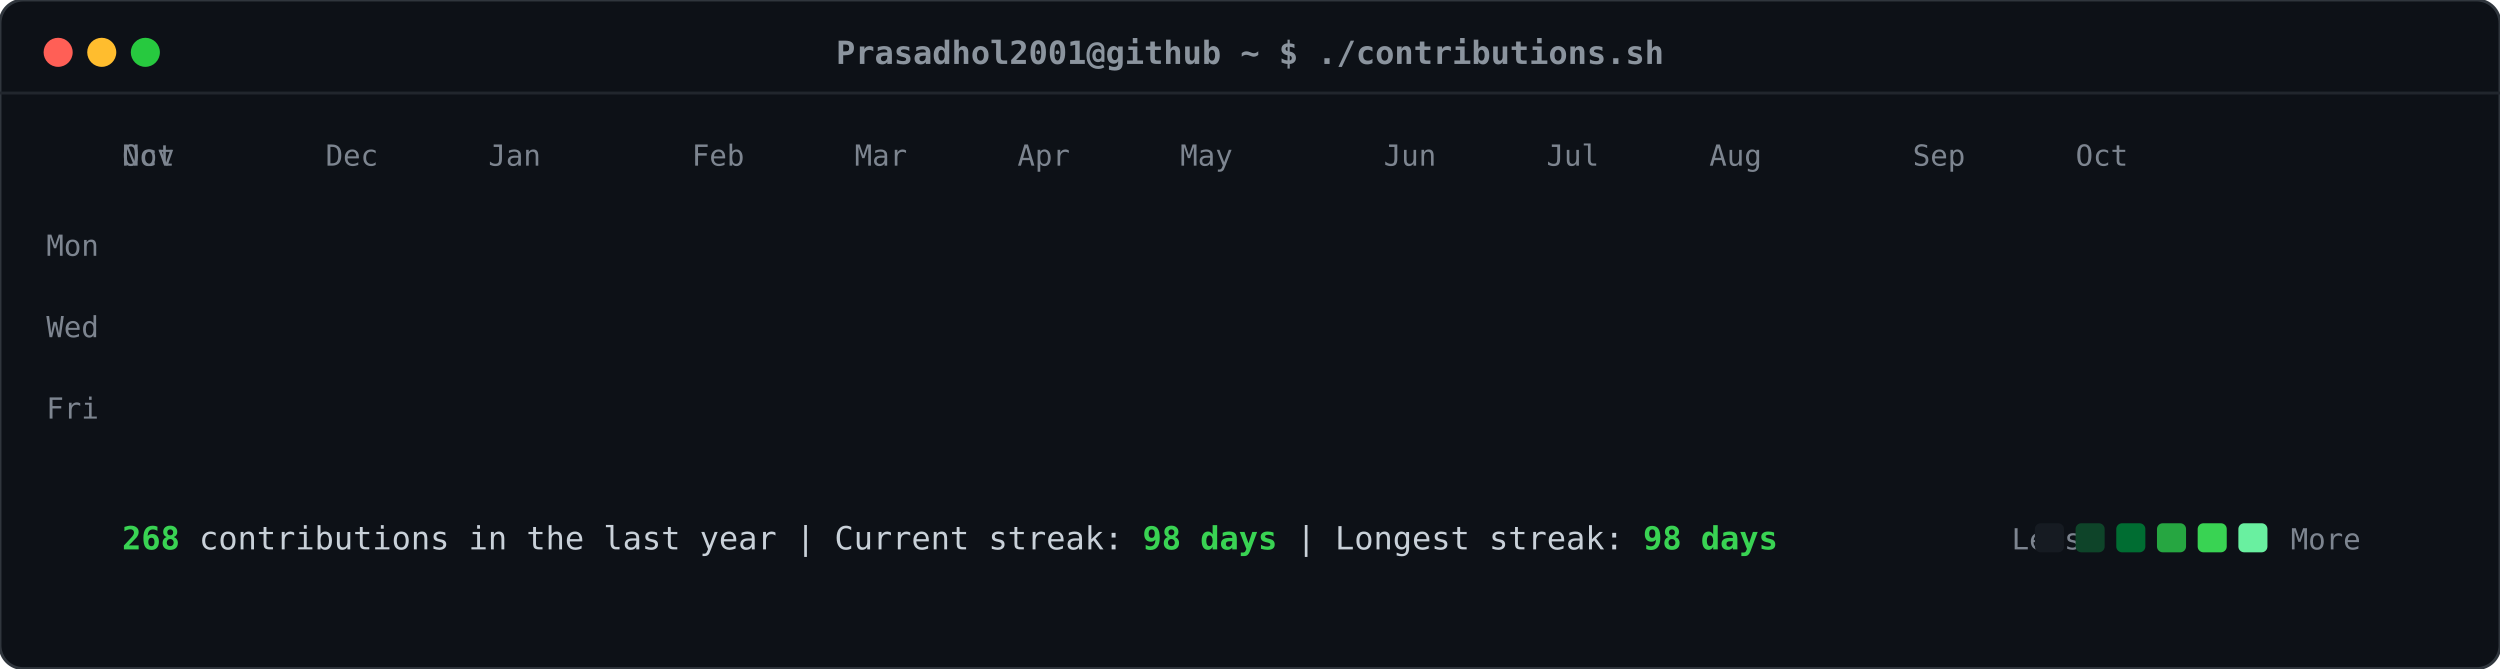
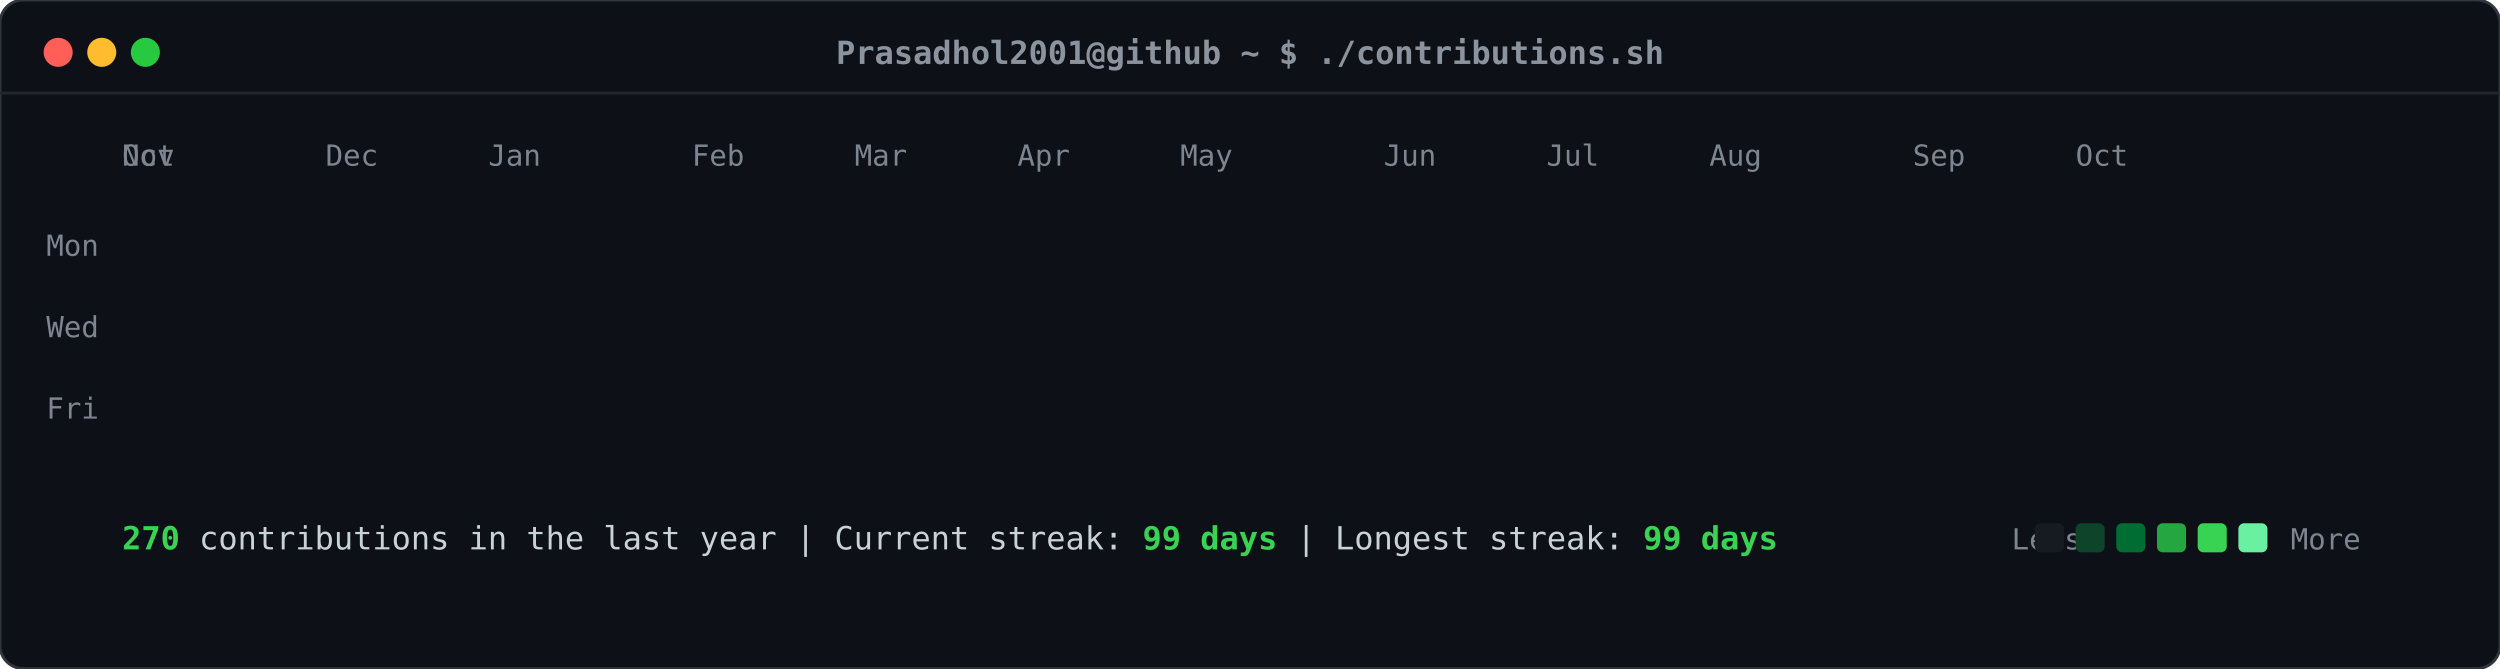
<svg xmlns="http://www.w3.org/2000/svg" viewBox="0 0 860 230" width="860" height="230">
  <defs>
    <style>
    .card-bg { fill: #0d1117; rx: 8px; ry: 8px; stroke: #30363d; stroke-width: 1px; }
    .header-dot { rx: 50%; ry: 50%; }
    .title-text { font-family: ui-monospace, SFMono-Regular, "SF Mono", Menlo, Consolas, monospace; font-size: 11px; fill: #8b949e; font-weight: 600; }
    .label-text { font-family: ui-monospace, SFMono-Regular, "SF Mono", Menlo, Consolas, monospace; font-size: 10px; fill: #7d8590; }
    .stat-text { font-family: ui-monospace, SFMono-Regular, "SF Mono", Menlo, Consolas, monospace; font-size: 11px; fill: #c9d1d9; }
    .stat-bold { font-weight: bold; fill: #39d353; }
    .day-rect { rx: 2.5px; ry: 2.5px; opacity: 0; transform: translateY(-6px); animation: slideIn 0.3s ease-out forwards; }
    @keyframes slideIn { to { opacity: 1; transform: translateY(0); } }
  </style>
  </defs>
  <rect class="card-bg" width="860" height="230" />
  <circle class="header-dot" cx="20" cy="18" r="5" fill="#ff5f56" />
  <circle class="header-dot" cx="35" cy="18" r="5" fill="#ffbd2e" />
  <circle class="header-dot" cx="50" cy="18" r="5" fill="#27c93f" />
  <text class="title-text" x="430" y="22" text-anchor="middle">Prasadhol2001@github ~ $ ./contributions.sh</text>
  <line x1="0" y1="32" x2="860" y2="32" stroke="#21262d" stroke-width="1" />
  <text class="label-text" x="34" y="88" text-anchor="end">Mon</text>
  <text class="label-text" x="34" y="116" text-anchor="end">Wed</text>
  <text class="label-text" x="34" y="144" text-anchor="end">Fri</text>
  <text class="label-text" x="42" y="57">Oct</text>
  <text class="label-text" x="42" y="57">Nov</text>
  <text class="label-text" x="112" y="57">Dec</text>
  <text class="label-text" x="168" y="57">Jan</text>
  <text class="label-text" x="238" y="57">Feb</text>
  <text class="label-text" x="294" y="57">Mar</text>
  <text class="label-text" x="350" y="57">Apr</text>
  <text class="label-text" x="406" y="57">May</text>
  <text class="label-text" x="476" y="57">Jun</text>
  <text class="label-text" x="532" y="57">Jul</text>
  <text class="label-text" x="588" y="57">Aug</text>
  <text class="label-text" x="658" y="57">Sep</text>
  <text class="label-text" x="714" y="57">Oct</text>
  <rect class="day-rect" x="42" y="65" width="11" height="11" fill="#161b22" style="animation-delay: 0.050s;" />
  <rect class="day-rect" x="42" y="79" width="11" height="11" fill="#161b22" style="animation-delay: 0.065s;" />
  <rect class="day-rect" x="42" y="93" width="11" height="11" fill="#161b22" style="animation-delay: 0.080s;" />
  <rect class="day-rect" x="42" y="107" width="11" height="11" fill="#161b22" style="animation-delay: 0.095s;" />
  <rect class="day-rect" x="42" y="121" width="11" height="11" fill="#161b22" style="animation-delay: 0.110s;" />
  <rect class="day-rect" x="42" y="135" width="11" height="11" fill="#161b22" style="animation-delay: 0.125s;" />
  <rect class="day-rect" x="42" y="149" width="11" height="11" fill="#161b22" style="animation-delay: 0.140s;" />
  <rect class="day-rect" x="56" y="65" width="11" height="11" fill="#161b22" style="animation-delay: 0.062s;" />
  <rect class="day-rect" x="56" y="79" width="11" height="11" fill="#161b22" style="animation-delay: 0.077s;" />
  <rect class="day-rect" x="56" y="93" width="11" height="11" fill="#161b22" style="animation-delay: 0.092s;" />
  <rect class="day-rect" x="56" y="107" width="11" height="11" fill="#161b22" style="animation-delay: 0.107s;" />
  <rect class="day-rect" x="56" y="121" width="11" height="11" fill="#161b22" style="animation-delay: 0.122s;" />
  <rect class="day-rect" x="56" y="135" width="11" height="11" fill="#161b22" style="animation-delay: 0.137s;" />
  <rect class="day-rect" x="56" y="149" width="11" height="11" fill="#161b22" style="animation-delay: 0.152s;" />
  <rect class="day-rect" x="70" y="65" width="11" height="11" fill="#161b22" style="animation-delay: 0.074s;" />
  <rect class="day-rect" x="70" y="79" width="11" height="11" fill="#161b22" style="animation-delay: 0.089s;" />
  <rect class="day-rect" x="70" y="93" width="11" height="11" fill="#161b22" style="animation-delay: 0.104s;" />
  <rect class="day-rect" x="70" y="107" width="11" height="11" fill="#161b22" style="animation-delay: 0.119s;" />
  <rect class="day-rect" x="70" y="121" width="11" height="11" fill="#161b22" style="animation-delay: 0.134s;" />
  <rect class="day-rect" x="70" y="135" width="11" height="11" fill="#161b22" style="animation-delay: 0.149s;" />
  <rect class="day-rect" x="70" y="149" width="11" height="11" fill="#161b22" style="animation-delay: 0.164s;" />
  <rect class="day-rect" x="84" y="65" width="11" height="11" fill="#161b22" style="animation-delay: 0.086s;" />
  <rect class="day-rect" x="84" y="79" width="11" height="11" fill="#161b22" style="animation-delay: 0.101s;" />
  <rect class="day-rect" x="84" y="93" width="11" height="11" fill="#161b22" style="animation-delay: 0.116s;" />
  <rect class="day-rect" x="84" y="107" width="11" height="11" fill="#161b22" style="animation-delay: 0.131s;" />
  <rect class="day-rect" x="84" y="121" width="11" height="11" fill="#161b22" style="animation-delay: 0.146s;" />
  <rect class="day-rect" x="84" y="135" width="11" height="11" fill="#161b22" style="animation-delay: 0.161s;" />
  <rect class="day-rect" x="84" y="149" width="11" height="11" fill="#161b22" style="animation-delay: 0.176s;" />
  <rect class="day-rect" x="98" y="65" width="11" height="11" fill="#161b22" style="animation-delay: 0.098s;" />
  <rect class="day-rect" x="98" y="79" width="11" height="11" fill="#161b22" style="animation-delay: 0.113s;" />
  <rect class="day-rect" x="98" y="93" width="11" height="11" fill="#161b22" style="animation-delay: 0.128s;" />
  <rect class="day-rect" x="98" y="107" width="11" height="11" fill="#161b22" style="animation-delay: 0.143s;" />
  <rect class="day-rect" x="98" y="121" width="11" height="11" fill="#161b22" style="animation-delay: 0.158s;" />
  <rect class="day-rect" x="98" y="135" width="11" height="11" fill="#161b22" style="animation-delay: 0.173s;" />
  <rect class="day-rect" x="98" y="149" width="11" height="11" fill="#161b22" style="animation-delay: 0.188s;" />
  <rect class="day-rect" x="112" y="65" width="11" height="11" fill="#161b22" style="animation-delay: 0.110s;" />
  <rect class="day-rect" x="112" y="79" width="11" height="11" fill="#161b22" style="animation-delay: 0.125s;" />
  <rect class="day-rect" x="112" y="93" width="11" height="11" fill="#161b22" style="animation-delay: 0.140s;" />
  <rect class="day-rect" x="112" y="107" width="11" height="11" fill="#161b22" style="animation-delay: 0.155s;" />
  <rect class="day-rect" x="112" y="121" width="11" height="11" fill="#161b22" style="animation-delay: 0.170s;" />
  <rect class="day-rect" x="112" y="135" width="11" height="11" fill="#161b22" style="animation-delay: 0.185s;" />
  <rect class="day-rect" x="112" y="149" width="11" height="11" fill="#161b22" style="animation-delay: 0.200s;" />
  <rect class="day-rect" x="126" y="65" width="11" height="11" fill="#161b22" style="animation-delay: 0.122s;" />
  <rect class="day-rect" x="126" y="79" width="11" height="11" fill="#161b22" style="animation-delay: 0.137s;" />
  <rect class="day-rect" x="126" y="93" width="11" height="11" fill="#161b22" style="animation-delay: 0.152s;" />
  <rect class="day-rect" x="126" y="107" width="11" height="11" fill="#161b22" style="animation-delay: 0.167s;" />
  <rect class="day-rect" x="126" y="121" width="11" height="11" fill="#161b22" style="animation-delay: 0.182s;" />
  <rect class="day-rect" x="126" y="135" width="11" height="11" fill="#161b22" style="animation-delay: 0.197s;" />
  <rect class="day-rect" x="126" y="149" width="11" height="11" fill="#161b22" style="animation-delay: 0.212s;" />
  <rect class="day-rect" x="140" y="65" width="11" height="11" fill="#161b22" style="animation-delay: 0.134s;" />
  <rect class="day-rect" x="140" y="79" width="11" height="11" fill="#161b22" style="animation-delay: 0.149s;" />
  <rect class="day-rect" x="140" y="93" width="11" height="11" fill="#161b22" style="animation-delay: 0.164s;" />
  <rect class="day-rect" x="140" y="107" width="11" height="11" fill="#161b22" style="animation-delay: 0.179s;" />
  <rect class="day-rect" x="140" y="121" width="11" height="11" fill="#161b22" style="animation-delay: 0.194s;" />
  <rect class="day-rect" x="140" y="135" width="11" height="11" fill="#161b22" style="animation-delay: 0.209s;" />
  <rect class="day-rect" x="140" y="149" width="11" height="11" fill="#161b22" style="animation-delay: 0.224s;" />
  <rect class="day-rect" x="154" y="65" width="11" height="11" fill="#161b22" style="animation-delay: 0.146s;" />
  <rect class="day-rect" x="154" y="79" width="11" height="11" fill="#161b22" style="animation-delay: 0.161s;" />
  <rect class="day-rect" x="154" y="93" width="11" height="11" fill="#006d32" style="animation-delay: 0.176s;" />
  <rect class="day-rect" x="154" y="107" width="11" height="11" fill="#161b22" style="animation-delay: 0.191s;" />
  <rect class="day-rect" x="154" y="121" width="11" height="11" fill="#161b22" style="animation-delay: 0.206s;" />
  <rect class="day-rect" x="154" y="135" width="11" height="11" fill="#161b22" style="animation-delay: 0.221s;" />
  <rect class="day-rect" x="154" y="149" width="11" height="11" fill="#161b22" style="animation-delay: 0.236s;" />
  <rect class="day-rect" x="168" y="65" width="11" height="11" fill="#161b22" style="animation-delay: 0.158s;" />
  <rect class="day-rect" x="168" y="79" width="11" height="11" fill="#161b22" style="animation-delay: 0.173s;" />
  <rect class="day-rect" x="168" y="93" width="11" height="11" fill="#161b22" style="animation-delay: 0.188s;" />
  <rect class="day-rect" x="168" y="107" width="11" height="11" fill="#161b22" style="animation-delay: 0.203s;" />
  <rect class="day-rect" x="168" y="121" width="11" height="11" fill="#161b22" style="animation-delay: 0.218s;" />
  <rect class="day-rect" x="168" y="135" width="11" height="11" fill="#161b22" style="animation-delay: 0.233s;" />
  <rect class="day-rect" x="168" y="149" width="11" height="11" fill="#161b22" style="animation-delay: 0.248s;" />
  <rect class="day-rect" x="182" y="65" width="11" height="11" fill="#161b22" style="animation-delay: 0.170s;" />
  <rect class="day-rect" x="182" y="79" width="11" height="11" fill="#161b22" style="animation-delay: 0.185s;" />
  <rect class="day-rect" x="182" y="93" width="11" height="11" fill="#161b22" style="animation-delay: 0.200s;" />
  <rect class="day-rect" x="182" y="107" width="11" height="11" fill="#161b22" style="animation-delay: 0.215s;" />
  <rect class="day-rect" x="182" y="121" width="11" height="11" fill="#161b22" style="animation-delay: 0.230s;" />
  <rect class="day-rect" x="182" y="135" width="11" height="11" fill="#161b22" style="animation-delay: 0.245s;" />
  <rect class="day-rect" x="182" y="149" width="11" height="11" fill="#161b22" style="animation-delay: 0.260s;" />
  <rect class="day-rect" x="196" y="65" width="11" height="11" fill="#161b22" style="animation-delay: 0.182s;" />
  <rect class="day-rect" x="196" y="79" width="11" height="11" fill="#161b22" style="animation-delay: 0.197s;" />
  <rect class="day-rect" x="196" y="93" width="11" height="11" fill="#161b22" style="animation-delay: 0.212s;" />
  <rect class="day-rect" x="196" y="107" width="11" height="11" fill="#161b22" style="animation-delay: 0.227s;" />
  <rect class="day-rect" x="196" y="121" width="11" height="11" fill="#161b22" style="animation-delay: 0.242s;" />
  <rect class="day-rect" x="196" y="135" width="11" height="11" fill="#161b22" style="animation-delay: 0.257s;" />
  <rect class="day-rect" x="196" y="149" width="11" height="11" fill="#161b22" style="animation-delay: 0.272s;" />
  <rect class="day-rect" x="210" y="65" width="11" height="11" fill="#161b22" style="animation-delay: 0.194s;" />
  <rect class="day-rect" x="210" y="79" width="11" height="11" fill="#161b22" style="animation-delay: 0.209s;" />
  <rect class="day-rect" x="210" y="93" width="11" height="11" fill="#161b22" style="animation-delay: 0.224s;" />
  <rect class="day-rect" x="210" y="107" width="11" height="11" fill="#161b22" style="animation-delay: 0.239s;" />
  <rect class="day-rect" x="210" y="121" width="11" height="11" fill="#161b22" style="animation-delay: 0.254s;" />
  <rect class="day-rect" x="210" y="135" width="11" height="11" fill="#161b22" style="animation-delay: 0.269s;" />
  <rect class="day-rect" x="210" y="149" width="11" height="11" fill="#161b22" style="animation-delay: 0.284s;" />
  <rect class="day-rect" x="224" y="65" width="11" height="11" fill="#161b22" style="animation-delay: 0.206s;" />
  <rect class="day-rect" x="224" y="79" width="11" height="11" fill="#161b22" style="animation-delay: 0.221s;" />
  <rect class="day-rect" x="224" y="93" width="11" height="11" fill="#161b22" style="animation-delay: 0.236s;" />
  <rect class="day-rect" x="224" y="107" width="11" height="11" fill="#161b22" style="animation-delay: 0.251s;" />
  <rect class="day-rect" x="224" y="121" width="11" height="11" fill="#161b22" style="animation-delay: 0.266s;" />
  <rect class="day-rect" x="224" y="135" width="11" height="11" fill="#161b22" style="animation-delay: 0.281s;" />
  <rect class="day-rect" x="224" y="149" width="11" height="11" fill="#161b22" style="animation-delay: 0.296s;" />
  <rect class="day-rect" x="238" y="65" width="11" height="11" fill="#161b22" style="animation-delay: 0.218s;" />
  <rect class="day-rect" x="238" y="79" width="11" height="11" fill="#161b22" style="animation-delay: 0.233s;" />
  <rect class="day-rect" x="238" y="93" width="11" height="11" fill="#161b22" style="animation-delay: 0.248s;" />
  <rect class="day-rect" x="238" y="107" width="11" height="11" fill="#161b22" style="animation-delay: 0.263s;" />
  <rect class="day-rect" x="238" y="121" width="11" height="11" fill="#161b22" style="animation-delay: 0.278s;" />
  <rect class="day-rect" x="238" y="135" width="11" height="11" fill="#161b22" style="animation-delay: 0.293s;" />
  <rect class="day-rect" x="238" y="149" width="11" height="11" fill="#161b22" style="animation-delay: 0.308s;" />
  <rect class="day-rect" x="252" y="65" width="11" height="11" fill="#161b22" style="animation-delay: 0.230s;" />
  <rect class="day-rect" x="252" y="79" width="11" height="11" fill="#161b22" style="animation-delay: 0.245s;" />
  <rect class="day-rect" x="252" y="93" width="11" height="11" fill="#161b22" style="animation-delay: 0.260s;" />
  <rect class="day-rect" x="252" y="107" width="11" height="11" fill="#161b22" style="animation-delay: 0.275s;" />
  <rect class="day-rect" x="252" y="121" width="11" height="11" fill="#161b22" style="animation-delay: 0.290s;" />
  <rect class="day-rect" x="252" y="135" width="11" height="11" fill="#161b22" style="animation-delay: 0.305s;" />
  <rect class="day-rect" x="252" y="149" width="11" height="11" fill="#161b22" style="animation-delay: 0.320s;" />
  <rect class="day-rect" x="266" y="65" width="11" height="11" fill="#161b22" style="animation-delay: 0.242s;" />
  <rect class="day-rect" x="266" y="79" width="11" height="11" fill="#161b22" style="animation-delay: 0.257s;" />
  <rect class="day-rect" x="266" y="93" width="11" height="11" fill="#161b22" style="animation-delay: 0.272s;" />
  <rect class="day-rect" x="266" y="107" width="11" height="11" fill="#161b22" style="animation-delay: 0.287s;" />
  <rect class="day-rect" x="266" y="121" width="11" height="11" fill="#161b22" style="animation-delay: 0.302s;" />
  <rect class="day-rect" x="266" y="135" width="11" height="11" fill="#161b22" style="animation-delay: 0.317s;" />
  <rect class="day-rect" x="266" y="149" width="11" height="11" fill="#161b22" style="animation-delay: 0.332s;" />
  <rect class="day-rect" x="280" y="65" width="11" height="11" fill="#161b22" style="animation-delay: 0.254s;" />
  <rect class="day-rect" x="280" y="79" width="11" height="11" fill="#161b22" style="animation-delay: 0.269s;" />
  <rect class="day-rect" x="280" y="93" width="11" height="11" fill="#161b22" style="animation-delay: 0.284s;" />
  <rect class="day-rect" x="280" y="107" width="11" height="11" fill="#161b22" style="animation-delay: 0.299s;" />
  <rect class="day-rect" x="280" y="121" width="11" height="11" fill="#161b22" style="animation-delay: 0.314s;" />
  <rect class="day-rect" x="280" y="135" width="11" height="11" fill="#161b22" style="animation-delay: 0.329s;" />
  <rect class="day-rect" x="280" y="149" width="11" height="11" fill="#161b22" style="animation-delay: 0.344s;" />
  <rect class="day-rect" x="294" y="65" width="11" height="11" fill="#161b22" style="animation-delay: 0.266s;" />
  <rect class="day-rect" x="294" y="79" width="11" height="11" fill="#161b22" style="animation-delay: 0.281s;" />
  <rect class="day-rect" x="294" y="93" width="11" height="11" fill="#161b22" style="animation-delay: 0.296s;" />
  <rect class="day-rect" x="294" y="107" width="11" height="11" fill="#161b22" style="animation-delay: 0.311s;" />
  <rect class="day-rect" x="294" y="121" width="11" height="11" fill="#161b22" style="animation-delay: 0.326s;" />
  <rect class="day-rect" x="294" y="135" width="11" height="11" fill="#161b22" style="animation-delay: 0.341s;" />
  <rect class="day-rect" x="294" y="149" width="11" height="11" fill="#161b22" style="animation-delay: 0.356s;" />
  <rect class="day-rect" x="308" y="65" width="11" height="11" fill="#161b22" style="animation-delay: 0.278s;" />
  <rect class="day-rect" x="308" y="79" width="11" height="11" fill="#161b22" style="animation-delay: 0.293s;" />
  <rect class="day-rect" x="308" y="93" width="11" height="11" fill="#161b22" style="animation-delay: 0.308s;" />
  <rect class="day-rect" x="308" y="107" width="11" height="11" fill="#161b22" style="animation-delay: 0.323s;" />
  <rect class="day-rect" x="308" y="121" width="11" height="11" fill="#161b22" style="animation-delay: 0.338s;" />
  <rect class="day-rect" x="308" y="135" width="11" height="11" fill="#161b22" style="animation-delay: 0.353s;" />
  <rect class="day-rect" x="308" y="149" width="11" height="11" fill="#161b22" style="animation-delay: 0.368s;" />
  <rect class="day-rect" x="322" y="65" width="11" height="11" fill="#161b22" style="animation-delay: 0.290s;" />
  <rect class="day-rect" x="322" y="79" width="11" height="11" fill="#161b22" style="animation-delay: 0.305s;" />
  <rect class="day-rect" x="322" y="93" width="11" height="11" fill="#161b22" style="animation-delay: 0.320s;" />
  <rect class="day-rect" x="322" y="107" width="11" height="11" fill="#161b22" style="animation-delay: 0.335s;" />
  <rect class="day-rect" x="322" y="121" width="11" height="11" fill="#161b22" style="animation-delay: 0.350s;" />
  <rect class="day-rect" x="322" y="135" width="11" height="11" fill="#161b22" style="animation-delay: 0.365s;" />
  <rect class="day-rect" x="322" y="149" width="11" height="11" fill="#161b22" style="animation-delay: 0.380s;" />
  <rect class="day-rect" x="336" y="65" width="11" height="11" fill="#161b22" style="animation-delay: 0.302s;" />
  <rect class="day-rect" x="336" y="79" width="11" height="11" fill="#161b22" style="animation-delay: 0.317s;" />
  <rect class="day-rect" x="336" y="93" width="11" height="11" fill="#161b22" style="animation-delay: 0.332s;" />
  <rect class="day-rect" x="336" y="107" width="11" height="11" fill="#161b22" style="animation-delay: 0.347s;" />
  <rect class="day-rect" x="336" y="121" width="11" height="11" fill="#161b22" style="animation-delay: 0.362s;" />
  <rect class="day-rect" x="336" y="135" width="11" height="11" fill="#161b22" style="animation-delay: 0.377s;" />
  <rect class="day-rect" x="336" y="149" width="11" height="11" fill="#161b22" style="animation-delay: 0.392s;" />
  <rect class="day-rect" x="350" y="65" width="11" height="11" fill="#161b22" style="animation-delay: 0.314s;" />
  <rect class="day-rect" x="350" y="79" width="11" height="11" fill="#161b22" style="animation-delay: 0.329s;" />
  <rect class="day-rect" x="350" y="93" width="11" height="11" fill="#161b22" style="animation-delay: 0.344s;" />
  <rect class="day-rect" x="350" y="107" width="11" height="11" fill="#161b22" style="animation-delay: 0.359s;" />
  <rect class="day-rect" x="350" y="121" width="11" height="11" fill="#161b22" style="animation-delay: 0.374s;" />
  <rect class="day-rect" x="350" y="135" width="11" height="11" fill="#161b22" style="animation-delay: 0.389s;" />
  <rect class="day-rect" x="350" y="149" width="11" height="11" fill="#161b22" style="animation-delay: 0.404s;" />
  <rect class="day-rect" x="364" y="65" width="11" height="11" fill="#161b22" style="animation-delay: 0.326s;" />
  <rect class="day-rect" x="364" y="79" width="11" height="11" fill="#161b22" style="animation-delay: 0.341s;" />
  <rect class="day-rect" x="364" y="93" width="11" height="11" fill="#161b22" style="animation-delay: 0.356s;" />
  <rect class="day-rect" x="364" y="107" width="11" height="11" fill="#161b22" style="animation-delay: 0.371s;" />
  <rect class="day-rect" x="364" y="121" width="11" height="11" fill="#161b22" style="animation-delay: 0.386s;" />
  <rect class="day-rect" x="364" y="135" width="11" height="11" fill="#161b22" style="animation-delay: 0.401s;" />
  <rect class="day-rect" x="364" y="149" width="11" height="11" fill="#161b22" style="animation-delay: 0.416s;" />
  <rect class="day-rect" x="378" y="65" width="11" height="11" fill="#161b22" style="animation-delay: 0.338s;" />
  <rect class="day-rect" x="378" y="79" width="11" height="11" fill="#161b22" style="animation-delay: 0.353s;" />
  <rect class="day-rect" x="378" y="93" width="11" height="11" fill="#161b22" style="animation-delay: 0.368s;" />
  <rect class="day-rect" x="378" y="107" width="11" height="11" fill="#161b22" style="animation-delay: 0.383s;" />
  <rect class="day-rect" x="378" y="121" width="11" height="11" fill="#161b22" style="animation-delay: 0.398s;" />
  <rect class="day-rect" x="378" y="135" width="11" height="11" fill="#161b22" style="animation-delay: 0.413s;" />
  <rect class="day-rect" x="378" y="149" width="11" height="11" fill="#161b22" style="animation-delay: 0.428s;" />
  <rect class="day-rect" x="392" y="65" width="11" height="11" fill="#161b22" style="animation-delay: 0.350s;" />
  <rect class="day-rect" x="392" y="79" width="11" height="11" fill="#161b22" style="animation-delay: 0.365s;" />
  <rect class="day-rect" x="392" y="93" width="11" height="11" fill="#161b22" style="animation-delay: 0.380s;" />
  <rect class="day-rect" x="392" y="107" width="11" height="11" fill="#161b22" style="animation-delay: 0.395s;" />
  <rect class="day-rect" x="392" y="121" width="11" height="11" fill="#161b22" style="animation-delay: 0.410s;" />
  <rect class="day-rect" x="392" y="135" width="11" height="11" fill="#161b22" style="animation-delay: 0.425s;" />
  <rect class="day-rect" x="392" y="149" width="11" height="11" fill="#161b22" style="animation-delay: 0.440s;" />
  <rect class="day-rect" x="406" y="65" width="11" height="11" fill="#161b22" style="animation-delay: 0.362s;" />
  <rect class="day-rect" x="406" y="79" width="11" height="11" fill="#161b22" style="animation-delay: 0.377s;" />
  <rect class="day-rect" x="406" y="93" width="11" height="11" fill="#161b22" style="animation-delay: 0.392s;" />
  <rect class="day-rect" x="406" y="107" width="11" height="11" fill="#161b22" style="animation-delay: 0.407s;" />
  <rect class="day-rect" x="406" y="121" width="11" height="11" fill="#161b22" style="animation-delay: 0.422s;" />
  <rect class="day-rect" x="406" y="135" width="11" height="11" fill="#161b22" style="animation-delay: 0.437s;" />
  <rect class="day-rect" x="406" y="149" width="11" height="11" fill="#161b22" style="animation-delay: 0.452s;" />
  <rect class="day-rect" x="420" y="65" width="11" height="11" fill="#161b22" style="animation-delay: 0.374s;" />
  <rect class="day-rect" x="420" y="79" width="11" height="11" fill="#161b22" style="animation-delay: 0.389s;" />
  <rect class="day-rect" x="420" y="93" width="11" height="11" fill="#161b22" style="animation-delay: 0.404s;" />
  <rect class="day-rect" x="420" y="107" width="11" height="11" fill="#161b22" style="animation-delay: 0.419s;" />
  <rect class="day-rect" x="420" y="121" width="11" height="11" fill="#161b22" style="animation-delay: 0.434s;" />
  <rect class="day-rect" x="420" y="135" width="11" height="11" fill="#161b22" style="animation-delay: 0.449s;" />
  <rect class="day-rect" x="420" y="149" width="11" height="11" fill="#161b22" style="animation-delay: 0.464s;" />
  <rect class="day-rect" x="434" y="65" width="11" height="11" fill="#161b22" style="animation-delay: 0.386s;" />
  <rect class="day-rect" x="434" y="79" width="11" height="11" fill="#161b22" style="animation-delay: 0.401s;" />
  <rect class="day-rect" x="434" y="93" width="11" height="11" fill="#161b22" style="animation-delay: 0.416s;" />
  <rect class="day-rect" x="434" y="107" width="11" height="11" fill="#161b22" style="animation-delay: 0.431s;" />
  <rect class="day-rect" x="434" y="121" width="11" height="11" fill="#161b22" style="animation-delay: 0.446s;" />
  <rect class="day-rect" x="434" y="135" width="11" height="11" fill="#161b22" style="animation-delay: 0.461s;" />
  <rect class="day-rect" x="434" y="149" width="11" height="11" fill="#161b22" style="animation-delay: 0.476s;" />
  <rect class="day-rect" x="448" y="65" width="11" height="11" fill="#161b22" style="animation-delay: 0.398s;" />
  <rect class="day-rect" x="448" y="79" width="11" height="11" fill="#161b22" style="animation-delay: 0.413s;" />
  <rect class="day-rect" x="448" y="93" width="11" height="11" fill="#161b22" style="animation-delay: 0.428s;" />
  <rect class="day-rect" x="448" y="107" width="11" height="11" fill="#161b22" style="animation-delay: 0.443s;" />
  <rect class="day-rect" x="448" y="121" width="11" height="11" fill="#0e4429" style="animation-delay: 0.458s;" />
  <rect class="day-rect" x="448" y="135" width="11" height="11" fill="#161b22" style="animation-delay: 0.473s;" />
  <rect class="day-rect" x="448" y="149" width="11" height="11" fill="#006d32" style="animation-delay: 0.488s;" />
  <rect class="day-rect" x="462" y="65" width="11" height="11" fill="#161b22" style="animation-delay: 0.410s;" />
  <rect class="day-rect" x="462" y="79" width="11" height="11" fill="#161b22" style="animation-delay: 0.425s;" />
  <rect class="day-rect" x="462" y="93" width="11" height="11" fill="#26a641" style="animation-delay: 0.440s;" />
  <rect class="day-rect" x="462" y="107" width="11" height="11" fill="#006d32" style="animation-delay: 0.455s;" />
  <rect class="day-rect" x="462" y="121" width="11" height="11" fill="#006d32" style="animation-delay: 0.470s;" />
  <rect class="day-rect" x="462" y="135" width="11" height="11" fill="#0e4429" style="animation-delay: 0.485s;" />
  <rect class="day-rect" x="462" y="149" width="11" height="11" fill="#161b22" style="animation-delay: 0.500s;" />
  <rect class="day-rect" x="476" y="65" width="11" height="11" fill="#161b22" style="animation-delay: 0.422s;" />
  <rect class="day-rect" x="476" y="79" width="11" height="11" fill="#0e4429" style="animation-delay: 0.437s;" />
  <rect class="day-rect" x="476" y="93" width="11" height="11" fill="#006d32" style="animation-delay: 0.452s;" />
  <rect class="day-rect" x="476" y="107" width="11" height="11" fill="#161b22" style="animation-delay: 0.467s;" />
  <rect class="day-rect" x="476" y="121" width="11" height="11" fill="#161b22" style="animation-delay: 0.482s;" />
  <rect class="day-rect" x="476" y="135" width="11" height="11" fill="#161b22" style="animation-delay: 0.497s;" />
  <rect class="day-rect" x="476" y="149" width="11" height="11" fill="#161b22" style="animation-delay: 0.512s;" />
  <rect class="day-rect" x="490" y="65" width="11" height="11" fill="#161b22" style="animation-delay: 0.434s;" />
  <rect class="day-rect" x="490" y="79" width="11" height="11" fill="#161b22" style="animation-delay: 0.449s;" />
  <rect class="day-rect" x="490" y="93" width="11" height="11" fill="#161b22" style="animation-delay: 0.464s;" />
  <rect class="day-rect" x="490" y="107" width="11" height="11" fill="#161b22" style="animation-delay: 0.479s;" />
  <rect class="day-rect" x="490" y="121" width="11" height="11" fill="#161b22" style="animation-delay: 0.494s;" />
  <rect class="day-rect" x="490" y="135" width="11" height="11" fill="#161b22" style="animation-delay: 0.509s;" />
  <rect class="day-rect" x="490" y="149" width="11" height="11" fill="#161b22" style="animation-delay: 0.524s;" />
  <rect class="day-rect" x="504" y="65" width="11" height="11" fill="#161b22" style="animation-delay: 0.446s;" />
  <rect class="day-rect" x="504" y="79" width="11" height="11" fill="#161b22" style="animation-delay: 0.461s;" />
  <rect class="day-rect" x="504" y="93" width="11" height="11" fill="#161b22" style="animation-delay: 0.476s;" />
  <rect class="day-rect" x="504" y="107" width="11" height="11" fill="#161b22" style="animation-delay: 0.491s;" />
  <rect class="day-rect" x="504" y="121" width="11" height="11" fill="#161b22" style="animation-delay: 0.506s;" />
  <rect class="day-rect" x="504" y="135" width="11" height="11" fill="#161b22" style="animation-delay: 0.521s;" />
  <rect class="day-rect" x="504" y="149" width="11" height="11" fill="#161b22" style="animation-delay: 0.536s;" />
  <rect class="day-rect" x="518" y="65" width="11" height="11" fill="#161b22" style="animation-delay: 0.458s;" />
  <rect class="day-rect" x="518" y="79" width="11" height="11" fill="#161b22" style="animation-delay: 0.473s;" />
  <rect class="day-rect" x="518" y="93" width="11" height="11" fill="#161b22" style="animation-delay: 0.488s;" />
  <rect class="day-rect" x="518" y="107" width="11" height="11" fill="#161b22" style="animation-delay: 0.503s;" />
  <rect class="day-rect" x="518" y="121" width="11" height="11" fill="#161b22" style="animation-delay: 0.518s;" />
  <rect class="day-rect" x="518" y="135" width="11" height="11" fill="#161b22" style="animation-delay: 0.533s;" />
  <rect class="day-rect" x="518" y="149" width="11" height="11" fill="#39d353" style="animation-delay: 0.548s;" />
  <rect class="day-rect" x="532" y="65" width="11" height="11" fill="#161b22" style="animation-delay: 0.470s;" />
  <rect class="day-rect" x="532" y="79" width="11" height="11" fill="#26a641" style="animation-delay: 0.485s;" />
  <rect class="day-rect" x="532" y="93" width="11" height="11" fill="#39d353" style="animation-delay: 0.500s;" />
  <rect class="day-rect" x="532" y="107" width="11" height="11" fill="#0e4429" style="animation-delay: 0.515s;" />
  <rect class="day-rect" x="532" y="121" width="11" height="11" fill="#161b22" style="animation-delay: 0.530s;" />
  <rect class="day-rect" x="532" y="135" width="11" height="11" fill="#161b22" style="animation-delay: 0.545s;" />
  <rect class="day-rect" x="532" y="149" width="11" height="11" fill="#161b22" style="animation-delay: 0.560s;" />
  <rect class="day-rect" x="546" y="65" width="11" height="11" fill="#161b22" style="animation-delay: 0.482s;" />
  <rect class="day-rect" x="546" y="79" width="11" height="11" fill="#161b22" style="animation-delay: 0.497s;" />
  <rect class="day-rect" x="546" y="93" width="11" height="11" fill="#161b22" style="animation-delay: 0.512s;" />
  <rect class="day-rect" x="546" y="107" width="11" height="11" fill="#161b22" style="animation-delay: 0.527s;" />
  <rect class="day-rect" x="546" y="121" width="11" height="11" fill="#161b22" style="animation-delay: 0.542s;" />
  <rect class="day-rect" x="546" y="135" width="11" height="11" fill="#161b22" style="animation-delay: 0.557s;" />
  <rect class="day-rect" x="546" y="149" width="11" height="11" fill="#161b22" style="animation-delay: 0.572s;" />
  <rect class="day-rect" x="560" y="65" width="11" height="11" fill="#161b22" style="animation-delay: 0.494s;" />
  <rect class="day-rect" x="560" y="79" width="11" height="11" fill="#161b22" style="animation-delay: 0.509s;" />
  <rect class="day-rect" x="560" y="93" width="11" height="11" fill="#161b22" style="animation-delay: 0.524s;" />
  <rect class="day-rect" x="560" y="107" width="11" height="11" fill="#161b22" style="animation-delay: 0.539s;" />
  <rect class="day-rect" x="560" y="121" width="11" height="11" fill="#161b22" style="animation-delay: 0.554s;" />
  <rect class="day-rect" x="560" y="135" width="11" height="11" fill="#161b22" style="animation-delay: 0.569s;" />
  <rect class="day-rect" x="560" y="149" width="11" height="11" fill="#161b22" style="animation-delay: 0.584s;" />
  <rect class="day-rect" x="574" y="65" width="11" height="11" fill="#161b22" style="animation-delay: 0.506s;" />
  <rect class="day-rect" x="574" y="79" width="11" height="11" fill="#161b22" style="animation-delay: 0.521s;" />
  <rect class="day-rect" x="574" y="93" width="11" height="11" fill="#161b22" style="animation-delay: 0.536s;" />
  <rect class="day-rect" x="574" y="107" width="11" height="11" fill="#161b22" style="animation-delay: 0.551s;" />
  <rect class="day-rect" x="574" y="121" width="11" height="11" fill="#39d353" style="animation-delay: 0.566s;" />
  <rect class="day-rect" x="574" y="135" width="11" height="11" fill="#006d32" style="animation-delay: 0.581s;" />
  <rect class="day-rect" x="574" y="149" width="11" height="11" fill="#006d32" style="animation-delay: 0.596s;" />
  <rect class="day-rect" x="588" y="65" width="11" height="11" fill="#006d32" style="animation-delay: 0.518s;" />
  <rect class="day-rect" x="588" y="79" width="11" height="11" fill="#006d32" style="animation-delay: 0.533s;" />
  <rect class="day-rect" x="588" y="93" width="11" height="11" fill="#006d32" style="animation-delay: 0.548s;" />
  <rect class="day-rect" x="588" y="107" width="11" height="11" fill="#006d32" style="animation-delay: 0.563s;" />
  <rect class="day-rect" x="588" y="121" width="11" height="11" fill="#006d32" style="animation-delay: 0.578s;" />
  <rect class="day-rect" x="588" y="135" width="11" height="11" fill="#006d32" style="animation-delay: 0.593s;" />
  <rect class="day-rect" x="588" y="149" width="11" height="11" fill="#006d32" style="animation-delay: 0.608s;" />
  <rect class="day-rect" x="602" y="65" width="11" height="11" fill="#006d32" style="animation-delay: 0.530s;" />
  <rect class="day-rect" x="602" y="79" width="11" height="11" fill="#006d32" style="animation-delay: 0.545s;" />
  <rect class="day-rect" x="602" y="93" width="11" height="11" fill="#006d32" style="animation-delay: 0.560s;" />
  <rect class="day-rect" x="602" y="107" width="11" height="11" fill="#006d32" style="animation-delay: 0.575s;" />
  <rect class="day-rect" x="602" y="121" width="11" height="11" fill="#006d32" style="animation-delay: 0.590s;" />
  <rect class="day-rect" x="602" y="135" width="11" height="11" fill="#006d32" style="animation-delay: 0.605s;" />
  <rect class="day-rect" x="602" y="149" width="11" height="11" fill="#006d32" style="animation-delay: 0.620s;" />
  <rect class="day-rect" x="616" y="65" width="11" height="11" fill="#006d32" style="animation-delay: 0.542s;" />
  <rect class="day-rect" x="616" y="79" width="11" height="11" fill="#006d32" style="animation-delay: 0.557s;" />
  <rect class="day-rect" x="616" y="93" width="11" height="11" fill="#006d32" style="animation-delay: 0.572s;" />
  <rect class="day-rect" x="616" y="107" width="11" height="11" fill="#006d32" style="animation-delay: 0.587s;" />
  <rect class="day-rect" x="616" y="121" width="11" height="11" fill="#006d32" style="animation-delay: 0.602s;" />
  <rect class="day-rect" x="616" y="135" width="11" height="11" fill="#006d32" style="animation-delay: 0.617s;" />
  <rect class="day-rect" x="616" y="149" width="11" height="11" fill="#006d32" style="animation-delay: 0.632s;" />
  <rect class="day-rect" x="630" y="65" width="11" height="11" fill="#006d32" style="animation-delay: 0.554s;" />
  <rect class="day-rect" x="630" y="79" width="11" height="11" fill="#006d32" style="animation-delay: 0.569s;" />
  <rect class="day-rect" x="630" y="93" width="11" height="11" fill="#006d32" style="animation-delay: 0.584s;" />
  <rect class="day-rect" x="630" y="107" width="11" height="11" fill="#39d353" style="animation-delay: 0.599s;" />
  <rect class="day-rect" x="630" y="121" width="11" height="11" fill="#006d32" style="animation-delay: 0.614s;" />
  <rect class="day-rect" x="630" y="135" width="11" height="11" fill="#006d32" style="animation-delay: 0.629s;" />
  <rect class="day-rect" x="630" y="149" width="11" height="11" fill="#006d32" style="animation-delay: 0.644s;" />
  <rect class="day-rect" x="644" y="65" width="11" height="11" fill="#006d32" style="animation-delay: 0.566s;" />
  <rect class="day-rect" x="644" y="79" width="11" height="11" fill="#006d32" style="animation-delay: 0.581s;" />
  <rect class="day-rect" x="644" y="93" width="11" height="11" fill="#006d32" style="animation-delay: 0.596s;" />
  <rect class="day-rect" x="644" y="107" width="11" height="11" fill="#006d32" style="animation-delay: 0.611s;" />
  <rect class="day-rect" x="644" y="121" width="11" height="11" fill="#006d32" style="animation-delay: 0.626s;" />
  <rect class="day-rect" x="644" y="135" width="11" height="11" fill="#006d32" style="animation-delay: 0.641s;" />
  <rect class="day-rect" x="644" y="149" width="11" height="11" fill="#006d32" style="animation-delay: 0.656s;" />
  <rect class="day-rect" x="658" y="65" width="11" height="11" fill="#006d32" style="animation-delay: 0.578s;" />
  <rect class="day-rect" x="658" y="79" width="11" height="11" fill="#006d32" style="animation-delay: 0.593s;" />
  <rect class="day-rect" x="658" y="93" width="11" height="11" fill="#006d32" style="animation-delay: 0.608s;" />
  <rect class="day-rect" x="658" y="107" width="11" height="11" fill="#006d32" style="animation-delay: 0.623s;" />
  <rect class="day-rect" x="658" y="121" width="11" height="11" fill="#006d32" style="animation-delay: 0.638s;" />
  <rect class="day-rect" x="658" y="135" width="11" height="11" fill="#006d32" style="animation-delay: 0.653s;" />
  <rect class="day-rect" x="658" y="149" width="11" height="11" fill="#006d32" style="animation-delay: 0.668s;" />
  <rect class="day-rect" x="672" y="65" width="11" height="11" fill="#006d32" style="animation-delay: 0.590s;" />
  <rect class="day-rect" x="672" y="79" width="11" height="11" fill="#26a641" style="animation-delay: 0.605s;" />
  <rect class="day-rect" x="672" y="93" width="11" height="11" fill="#006d32" style="animation-delay: 0.620s;" />
  <rect class="day-rect" x="672" y="107" width="11" height="11" fill="#006d32" style="animation-delay: 0.635s;" />
  <rect class="day-rect" x="672" y="121" width="11" height="11" fill="#006d32" style="animation-delay: 0.650s;" />
  <rect class="day-rect" x="672" y="135" width="11" height="11" fill="#006d32" style="animation-delay: 0.665s;" />
  <rect class="day-rect" x="672" y="149" width="11" height="11" fill="#006d32" style="animation-delay: 0.680s;" />
  <rect class="day-rect" x="686" y="65" width="11" height="11" fill="#006d32" style="animation-delay: 0.602s;" />
  <rect class="day-rect" x="686" y="79" width="11" height="11" fill="#006d32" style="animation-delay: 0.617s;" />
  <rect class="day-rect" x="686" y="93" width="11" height="11" fill="#006d32" style="animation-delay: 0.632s;" />
  <rect class="day-rect" x="686" y="107" width="11" height="11" fill="#006d32" style="animation-delay: 0.647s;" />
  <rect class="day-rect" x="686" y="121" width="11" height="11" fill="#006d32" style="animation-delay: 0.662s;" />
  <rect class="day-rect" x="686" y="135" width="11" height="11" fill="#006d32" style="animation-delay: 0.677s;" />
  <rect class="day-rect" x="686" y="149" width="11" height="11" fill="#006d32" style="animation-delay: 0.692s;" />
  <rect class="day-rect" x="700" y="65" width="11" height="11" fill="#006d32" style="animation-delay: 0.614s;" />
  <rect class="day-rect" x="700" y="79" width="11" height="11" fill="#006d32" style="animation-delay: 0.629s;" />
  <rect class="day-rect" x="700" y="93" width="11" height="11" fill="#006d32" style="animation-delay: 0.644s;" />
  <rect class="day-rect" x="700" y="107" width="11" height="11" fill="#006d32" style="animation-delay: 0.659s;" />
  <rect class="day-rect" x="700" y="121" width="11" height="11" fill="#26a641" style="animation-delay: 0.674s;" />
  <rect class="day-rect" x="700" y="135" width="11" height="11" fill="#006d32" style="animation-delay: 0.689s;" />
  <rect class="day-rect" x="700" y="149" width="11" height="11" fill="#006d32" style="animation-delay: 0.704s;" />
  <rect class="day-rect" x="714" y="65" width="11" height="11" fill="#006d32" style="animation-delay: 0.626s;" />
  <rect class="day-rect" x="714" y="79" width="11" height="11" fill="#006d32" style="animation-delay: 0.641s;" />
  <rect class="day-rect" x="714" y="93" width="11" height="11" fill="#006d32" style="animation-delay: 0.656s;" />
  <rect class="day-rect" x="714" y="107" width="11" height="11" fill="#006d32" style="animation-delay: 0.671s;" />
  <rect class="day-rect" x="714" y="121" width="11" height="11" fill="#006d32" style="animation-delay: 0.686s;" />
  <rect class="day-rect" x="714" y="135" width="11" height="11" fill="#006d32" style="animation-delay: 0.701s;" />
  <rect class="day-rect" x="714" y="149" width="11" height="11" fill="#006d32" style="animation-delay: 0.716s;" />
  <rect class="day-rect" x="728" y="65" width="11" height="11" fill="#006d32" style="animation-delay: 0.638s;" />
  <rect class="day-rect" x="728" y="79" width="11" height="11" fill="#006d32" style="animation-delay: 0.653s;" />
  <rect class="day-rect" x="728" y="93" width="11" height="11" fill="#006d32" style="animation-delay: 0.668s;" />
  <rect class="day-rect" x="728" y="107" width="11" height="11" fill="#006d32" style="animation-delay: 0.683s;" />
  <rect class="day-rect" x="728" y="121" width="11" height="11" fill="#006d32" style="animation-delay: 0.698s;" />
  <rect class="day-rect" x="728" y="135" width="11" height="11" fill="#006d32" style="animation-delay: 0.713s;" />
  <rect class="day-rect" x="728" y="149" width="11" height="11" fill="#006d32" style="animation-delay: 0.728s;" />
  <rect class="day-rect" x="742" y="65" width="11" height="11" fill="#006d32" style="animation-delay: 0.650s;" />
  <rect class="day-rect" x="742" y="79" width="11" height="11" fill="#006d32" style="animation-delay: 0.665s;" />
  <rect class="day-rect" x="742" y="93" width="11" height="11" fill="#006d32" style="animation-delay: 0.680s;" />
  <rect class="day-rect" x="742" y="107" width="11" height="11" fill="#006d32" style="animation-delay: 0.695s;" />
  <rect class="day-rect" x="742" y="121" width="11" height="11" fill="#006d32" style="animation-delay: 0.710s;" />
  <rect class="day-rect" x="742" y="135" width="11" height="11" fill="#006d32" style="animation-delay: 0.725s;" />
  <rect class="day-rect" x="742" y="149" width="11" height="11" fill="#006d32" style="animation-delay: 0.740s;" />
  <rect class="day-rect" x="756" y="65" width="11" height="11" fill="#006d32" style="animation-delay: 0.662s;" />
  <rect class="day-rect" x="756" y="79" width="11" height="11" fill="#006d32" style="animation-delay: 0.677s;" />
  <rect class="day-rect" x="756" y="93" width="11" height="11" fill="#006d32" style="animation-delay: 0.692s;" />
  <rect class="day-rect" x="756" y="107" width="11" height="11" fill="#006d32" style="animation-delay: 0.707s;" />
  <rect class="day-rect" x="756" y="121" width="11" height="11" fill="#006d32" style="animation-delay: 0.722s;" />
  <rect class="day-rect" x="756" y="135" width="11" height="11" fill="#006d32" style="animation-delay: 0.737s;" />
  <rect class="day-rect" x="756" y="149" width="11" height="11" fill="#006d32" style="animation-delay: 0.752s;" />
  <rect class="day-rect" x="770" y="65" width="11" height="11" fill="#006d32" style="animation-delay: 0.674s;" />
  <rect class="day-rect" x="770" y="79" width="11" height="11" fill="#006d32" style="animation-delay: 0.689s;" />
  <rect class="day-rect" x="770" y="93" width="11" height="11" fill="#006d32" style="animation-delay: 0.704s;" />
-   <rect class="day-rect" x="770" y="107" width="11" height="11" fill="#0e4429" style="animation-delay: 0.719s;" />
+   <rect class="day-rect" x="770" y="107" width="11" height="11" fill="#006d32" style="animation-delay: 0.719s;" />
+   <rect class="day-rect" x="770" y="121" width="11" height="11" fill="#0e4429" style="animation-delay: 0.734s;" />
  <text class="stat-text" x="42" y="189">
-     <tspan class="stat-bold">268</tspan> contributions in the last year | 
-   Current streak: <tspan class="stat-bold">98 days</tspan> | 
-   Longest streak: <tspan class="stat-bold">98 days</tspan>
+     <tspan class="stat-bold">270</tspan> contributions in the last year | 
+   Current streak: <tspan class="stat-bold">99 days</tspan> | 
+   Longest streak: <tspan class="stat-bold">99 days</tspan>
  </text>
  <text class="label-text" x="692" y="189">Less</text>
  <rect x="700" y="180" width="10" height="10" rx="2" fill="#161b22" />
  <rect x="714" y="180" width="10" height="10" rx="2" fill="#0e4429" />
  <rect x="728" y="180" width="10" height="10" rx="2" fill="#006d32" />
  <rect x="742" y="180" width="10" height="10" rx="2" fill="#26a641" />
  <rect x="756" y="180" width="10" height="10" rx="2" fill="#39d353" />
  <rect x="770" y="180" width="10" height="10" rx="2" fill="#69f0a0" />
  <text class="label-text" x="788" y="189">More</text>
</svg>
